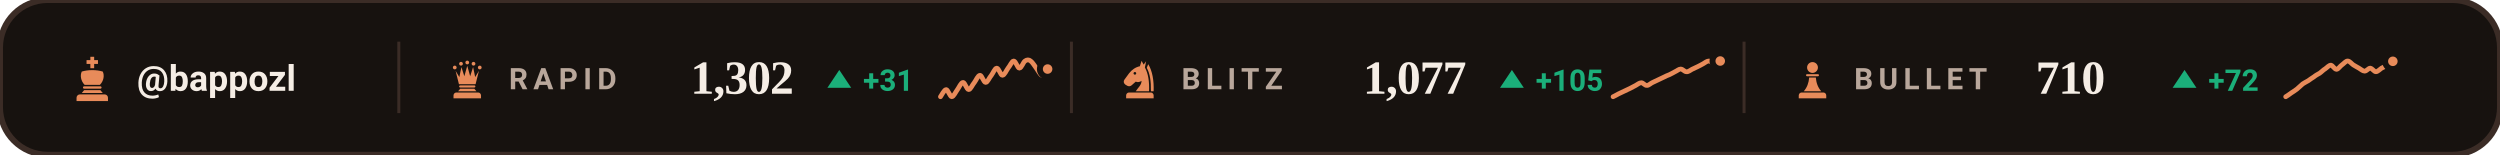
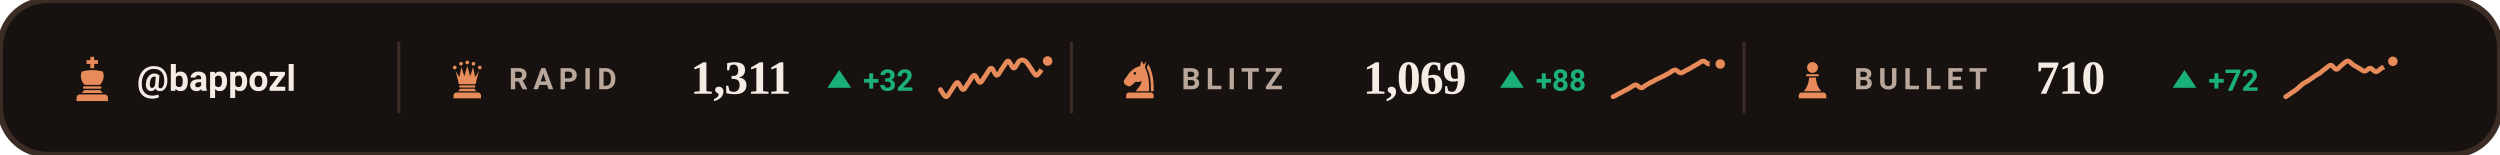
<svg xmlns="http://www.w3.org/2000/svg" viewBox="0 0 840 52" width="840" height="52" role="img" aria-label="Chess.com ratings of bappozl">
  <style>svg{font-family:-apple-system,BlinkMacSystemFont,'Segoe UI',Roboto,'Helvetica Neue',Arial,sans-serif}text{fill:#F5EDE5;white-space:pre}.bg{fill:#17120F;stroke:#3B2C26;stroke-width:2}.acc{fill:#E88B5A}.win{fill:#1baf7a}.draw{fill:#8b8f96}.loss{fill:#d03b3b}.lbl{font-size:10px;font-weight:600;letter-spacing:.18em;fill:#B9A79B}.cap{font-size:10.5px;font-weight:500;fill:#B9A79B}.num{font-family:Georgia,'Times New Roman',Times,serif;font-weight:700;letter-spacing:-.02em}.tick{font-size:9px;font-weight:500;fill:#B9A79B;opacity:.75}.dl{font-size:10px;font-weight:600}.rule{stroke:#3B2C26;stroke-width:1;fill:none}.grid{stroke:#3B2C26;stroke-width:1;fill:none;opacity:.7}.ln{fill:none;stroke:#E88B5A;stroke-width:2;stroke-linecap:round;stroke-linejoin:round}.ring{stroke:#17120F;stroke-width:2}.hollow{fill:none;stroke-width:1.5}.sq{fill:#F5EDE5;opacity:.035}</style>
  <rect class="bg" width="840" height="52" rx="16" />
  <g class="acc" transform="translate(23.0,18.6) scale(0.16)">
    <path d="M46 3h8v7h8v8h-8v9h-8v-9h-8v-8h8z" />
    <path d="M28 34c7-2 14-3 22-3s15 1 22 3c4 8 2 20-6 28H34c-8-8-10-20-6-28z" />
    <path d="M33 65h34a2.5 2.5 0 0 1 0 5H33a2.5 2.5 0 0 1 0-5z" />
    <path d="M33 73h34l5 6H28z" />
    <path d="M24 82h52a7 7 0 0 1 7 7v7H17v-7a7 7 0 0 1 7-7z" />
  </g>
  <text x="46" y="30.5" style="font-size:12px;font-weight:600">@bappozl</text>
  <line class="rule" x1="134" y1="14" x2="134" y2="38" />
  <g class="acc" transform="translate(150.0,19.6) scale(0.14)">
    <circle cx="20" cy="22" r="4.5" />
    <circle cx="35" cy="13" r="4.5" />
    <circle cx="50" cy="10" r="4.5" />
    <circle cx="65" cy="13" r="4.5" />
    <circle cx="80" cy="22" r="4.5" />
    <path d="M30 62L22 30L31 45L36 21L43 43L50 18L57 43L64 21L69 45L78 30L70 62z" />
    <path d="M33 65h34a2.5 2.5 0 0 1 0 5H33a2.5 2.5 0 0 1 0-5z" />
    <path d="M33 73h34l5 6H28z" />
    <path d="M24 82h52a7 7 0 0 1 7 7v7H17v-7a7 7 0 0 1 7-7z" />
  </g>
  <text class="lbl" x="171" y="30">RAPID</text>
-   <text class="num" x="232" y="31.5" style="font-size:16px">1,302</text>
+   <text class="num" x="232" y="31.5" style="font-size:16px">1,311</text>
  <path fill="#1baf7a" d="M282 23.5L286 29.5H278Z" />
-   <text class="dl" x="290" y="30.5" style="fill:#1baf7a">+31</text>
-   <path class="ln" style="stroke-width:1.6" d="M316.0 32.5C316.3 32.1 317.3 30.1 317.9 30.1C318.5 30.1 319.2 32.5 319.8 32.5C320.4 32.5 321.1 30.9 321.7 30.1C322.3 29.3 322.9 27.7 323.6 27.7C324.2 27.7 324.8 30.1 325.5 30.1C326.1 30.1 326.7 28.5 327.4 27.7C328.0 26.9 328.6 25.3 329.3 25.3C329.9 25.3 330.5 27.7 331.2 27.7C331.8 27.7 332.4 26.1 333.1 25.3C333.7 24.5 334.3 22.9 334.9 22.9C335.6 22.9 336.2 25.3 336.8 25.3C337.5 25.3 338.1 23.7 338.7 22.9C339.4 22.1 340.0 20.5 340.6 20.5C341.3 20.5 341.9 22.9 342.5 22.9C343.2 22.9 343.8 20.9 344.4 20.5C345.1 20.0 345.7 20.0 346.3 20.5C346.9 20.9 347.6 22.1 348.2 22.9C348.8 23.7 349.5 25.2 350.1 25.3C350.7 25.3 351.7 23.5 352.0 23.2" />
-   <circle class="acc ring" cx="352.0" cy="23.2" r="2.6" />
+   <text class="dl" x="290" y="30.5" style="fill:#1baf7a">+32</text>
+   <path class="ln" style="stroke-width:1.6" d="M316.0 30.1C316.3 30.5 317.3 32.5 317.9 32.5C318.5 32.5 319.2 30.9 319.8 30.1C320.4 29.3 321.1 27.7 321.7 27.7C322.3 27.7 322.9 30.1 323.6 30.1C324.2 30.1 324.8 28.5 325.5 27.7C326.1 26.9 326.7 25.3 327.4 25.3C328.0 25.3 328.6 27.7 329.3 27.7C329.9 27.7 330.5 26.1 331.2 25.3C331.8 24.5 332.4 22.9 333.1 22.9C333.7 22.9 334.3 25.3 334.9 25.3C335.6 25.3 336.2 23.7 336.8 22.9C337.5 22.1 338.1 20.5 338.7 20.5C339.4 20.5 340.0 22.9 340.6 22.9C341.3 22.9 341.9 20.9 342.5 20.5C343.2 20.0 343.8 20.0 344.4 20.5C345.1 20.9 345.7 22.1 346.3 22.9C346.9 23.7 347.6 25.2 348.2 25.3C348.8 25.3 349.5 24.0 350.1 23.2C350.7 22.4 351.7 20.9 352.0 20.5" />
+   <circle class="acc ring" cx="352.0" cy="20.5" r="2.6" />
  <line class="rule" x1="360" y1="14" x2="360" y2="38" />
  <g class="acc" transform="translate(376.0,19.6) scale(0.14)">
    <path fill-rule="evenodd" d="M54 6L50 19C40 21 31 27 24 36L13 51C10 55 11 60 15 63L20 66C24 68 28 67 31 64L40 56C45 58 50 57 54 54C54 64 46 70 40 79H72C73 56 70 36 62 22L65 7L59 15zM41.2 36a3.2 3.2 0 1 0-6.4 0 3.2 3.2 0 1 0 6.4 0z" />
    <path d="M70 14C80 30 84 54 83 79H76.5C77 55 74 36 66.5 23z" />
    <path d="M24 82h52a7 7 0 0 1 7 7v7H17v-7a7 7 0 0 1 7-7z" />
  </g>
  <text class="lbl" x="397" y="30">BLITZ</text>
-   <text class="num" x="458" y="31.5" style="font-size:16px">1,077</text>
+   <text class="num" x="458" y="31.5" style="font-size:16px">1,069</text>
  <path fill="#1baf7a" d="M508 23.5L512 29.5H504Z" />
-   <text class="dl" x="516" y="30.5" style="fill:#1baf7a">+105</text>
-   <path class="ln" style="stroke-width:1.6" d="M542.0 32.5C542.3 32.4 543.3 31.8 543.9 31.5C544.5 31.2 545.2 30.9 545.8 30.6C546.4 30.3 547.1 30.0 547.7 29.7C548.3 29.4 548.9 29.1 549.6 28.7C550.2 28.4 550.8 27.8 551.5 27.8C552.1 27.8 552.7 28.8 553.4 28.7C554.0 28.7 554.6 28.0 555.3 27.7C555.9 27.4 556.5 27.1 557.2 26.8C557.8 26.5 558.4 26.2 559.1 25.9C559.7 25.6 560.3 25.3 560.9 25.1C561.6 24.8 562.2 24.4 562.8 24.1C563.5 23.8 564.1 23.2 564.7 23.2C565.4 23.2 566.0 24.1 566.6 24.1C567.3 24.2 567.9 23.6 568.5 23.3C569.2 23.0 569.8 22.7 570.4 22.4C571.1 22.1 571.7 21.7 572.3 21.4C572.9 21.0 573.6 20.5 574.2 20.5C574.8 20.5 575.5 21.4 576.1 21.4C576.7 21.4 577.7 20.6 578.0 20.5" />
-   <circle class="acc ring" cx="578.0" cy="20.5" r="2.6" />
+   <text class="dl" x="516" y="30.5" style="fill:#1baf7a">+88</text>
+   <path class="ln" style="stroke-width:1.6" d="M542.0 32.5C542.3 32.4 543.3 31.9 543.9 31.5C544.5 31.2 545.2 30.9 545.8 30.5C546.4 30.2 547.1 29.9 547.7 29.5C548.3 29.2 548.9 28.5 549.6 28.5C550.2 28.5 550.8 29.5 551.5 29.5C552.1 29.5 552.7 28.7 553.4 28.4C554.0 28.0 554.6 27.7 555.3 27.4C555.9 27.0 556.5 26.7 557.2 26.4C557.8 26.1 558.4 25.8 559.1 25.5C559.7 25.2 560.3 24.8 560.9 24.5C561.6 24.1 562.2 23.5 562.8 23.5C563.5 23.5 564.1 24.5 564.7 24.5C565.4 24.5 566.0 23.9 566.6 23.6C567.3 23.3 567.9 23.0 568.5 22.6C569.2 22.2 569.8 21.8 570.4 21.5C571.1 21.1 571.7 20.5 572.3 20.5C572.9 20.5 573.6 21.5 574.2 21.5C574.8 21.5 575.5 20.5 576.1 20.5C576.7 20.5 577.7 21.3 578.0 21.5" />
+   <circle class="acc ring" cx="578.0" cy="21.5" r="2.6" />
  <line class="rule" x1="586" y1="14" x2="586" y2="38" />
  <g class="acc" transform="translate(602.0,19.6) scale(0.14)">
    <circle cx="50" cy="22" r="13" />
    <path d="M37 38h26a2.5 2.5 0 0 1 0 5H37a2.5 2.5 0 0 1 0-5z" />
    <path d="M42 46h16c1 13 5 24 13 33H29c8-9 12-20 13-33z" />
    <path d="M24 82h52a7 7 0 0 1 7 7v7H17v-7a7 7 0 0 1 7-7z" />
  </g>
  <text class="lbl" x="623" y="30">BULLET</text>
  <text class="num" x="684" y="31.5" style="font-size:16px">710</text>
  <path fill="#1baf7a" d="M734 23.5L738 29.5H730Z" />
  <text class="dl" x="742" y="30.5" style="fill:#1baf7a">+72</text>
  <path class="ln" style="stroke-width:1.6" d="M768.0 32.5C768.3 32.3 769.3 31.7 769.9 31.2C770.5 30.8 771.2 30.4 771.8 29.9C772.4 29.4 773.1 28.7 773.7 28.2C774.3 27.8 774.9 27.5 775.6 27.1C776.2 26.7 776.8 26.2 777.5 25.8C778.1 25.3 778.7 25.0 779.4 24.6C780.0 24.2 780.6 23.5 781.3 23.1C781.9 22.7 782.5 21.9 783.2 21.9C783.8 22.0 784.4 23.3 785.1 23.3C785.7 23.2 786.3 22.2 786.9 21.8C787.6 21.3 788.2 20.5 788.8 20.5C789.5 20.5 790.1 21.4 790.7 21.8C791.4 22.2 792.0 22.6 792.6 22.9C793.3 23.3 793.9 23.9 794.5 23.9C795.2 23.9 795.8 22.9 796.4 22.9C797.1 23.0 797.7 24.1 798.3 24.1C798.9 24.1 799.6 23.3 800.2 22.9C800.8 22.6 801.5 22.3 802.1 21.9C802.7 21.6 803.7 20.8 804.0 20.6" />
  <circle class="acc ring" cx="804.0" cy="20.6" r="2.6" />
</svg>
